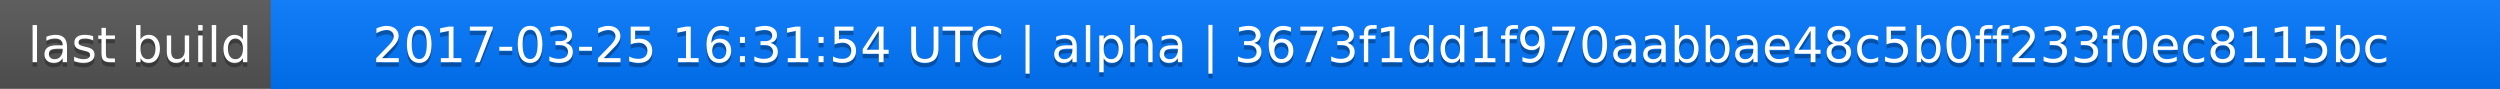
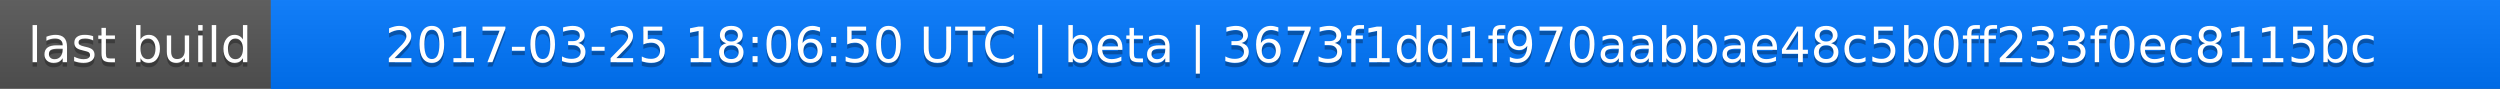
<svg xmlns="http://www.w3.org/2000/svg" width="563" height="20">
  <linearGradient id="a" x2="0" y2="100%">
    <stop offset="0" stop-color="#bbb" stop-opacity=".1" />
    <stop offset="1" stop-opacity=".1" />
  </linearGradient>
  <rect rx="0" width="563" height="20" fill="#555" />
  <rect rx="0" x="61" width="502" height="20" fill="#07f" />
  <path fill="#07f" d="M61 0h4v20h-4z" />
  <rect rx="0" width="563" height="20" fill="url(#a)" />
  <g fill="#fff" text-anchor="middle" font-family="DejaVu Sans,Verdana,Geneva,sans-serif" font-size="11">
    <text x="31.5" y="15" fill="#010101" fill-opacity=".3">last build</text>
    <text x="31.5" y="14">last build</text>
-     <text x="311" y="15" fill="#010101" fill-opacity=".3">2017-03-25 16:31:54 UTC | alpha | 3673f1dd1f970aabbae48c5b0ff233f0ec8115bc</text>
-     <text x="311" y="14">2017-03-25 16:31:54 UTC | alpha | 3673f1dd1f970aabbae48c5b0ff233f0ec8115bc</text>
+     <text x="311" y="15" fill="#010101" fill-opacity=".3">2017-03-25 18:06:50 UTC | beta | 3673f1dd1f970aabbae48c5b0ff233f0ec8115bc</text>
+     <text x="311" y="14">2017-03-25 18:06:50 UTC | beta | 3673f1dd1f970aabbae48c5b0ff233f0ec8115bc</text>
  </g>
</svg>
